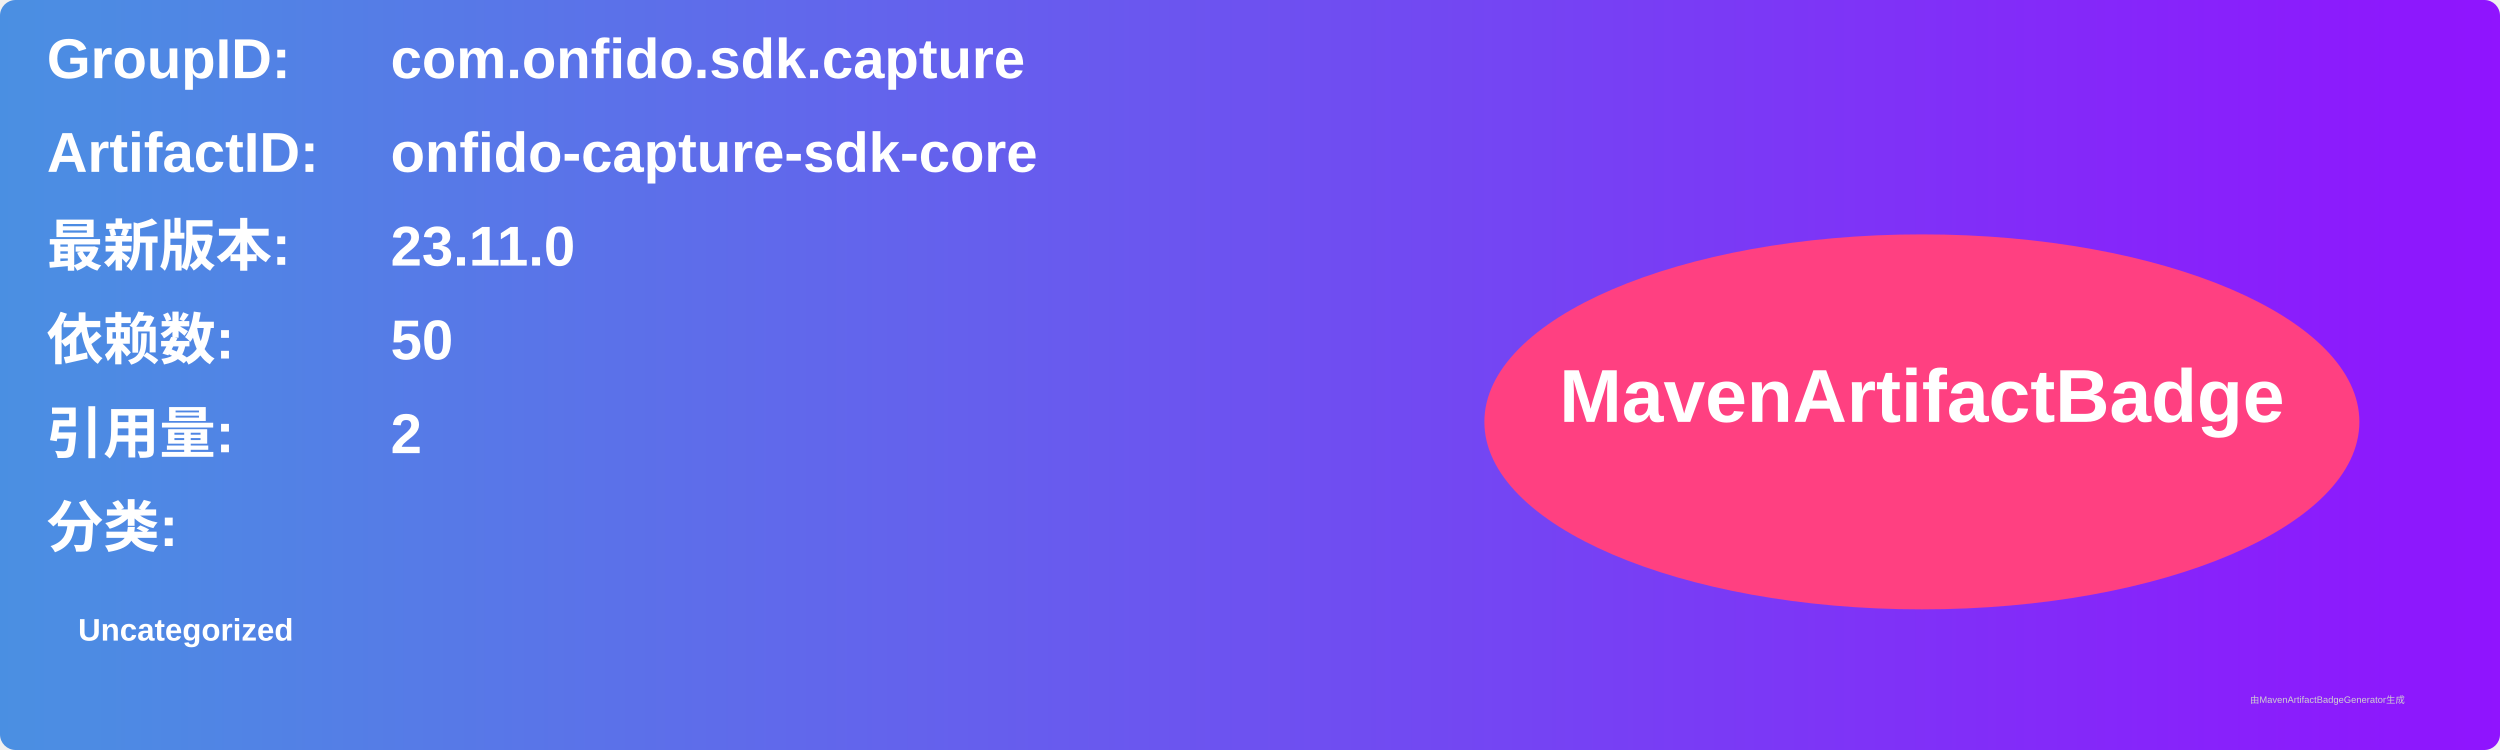
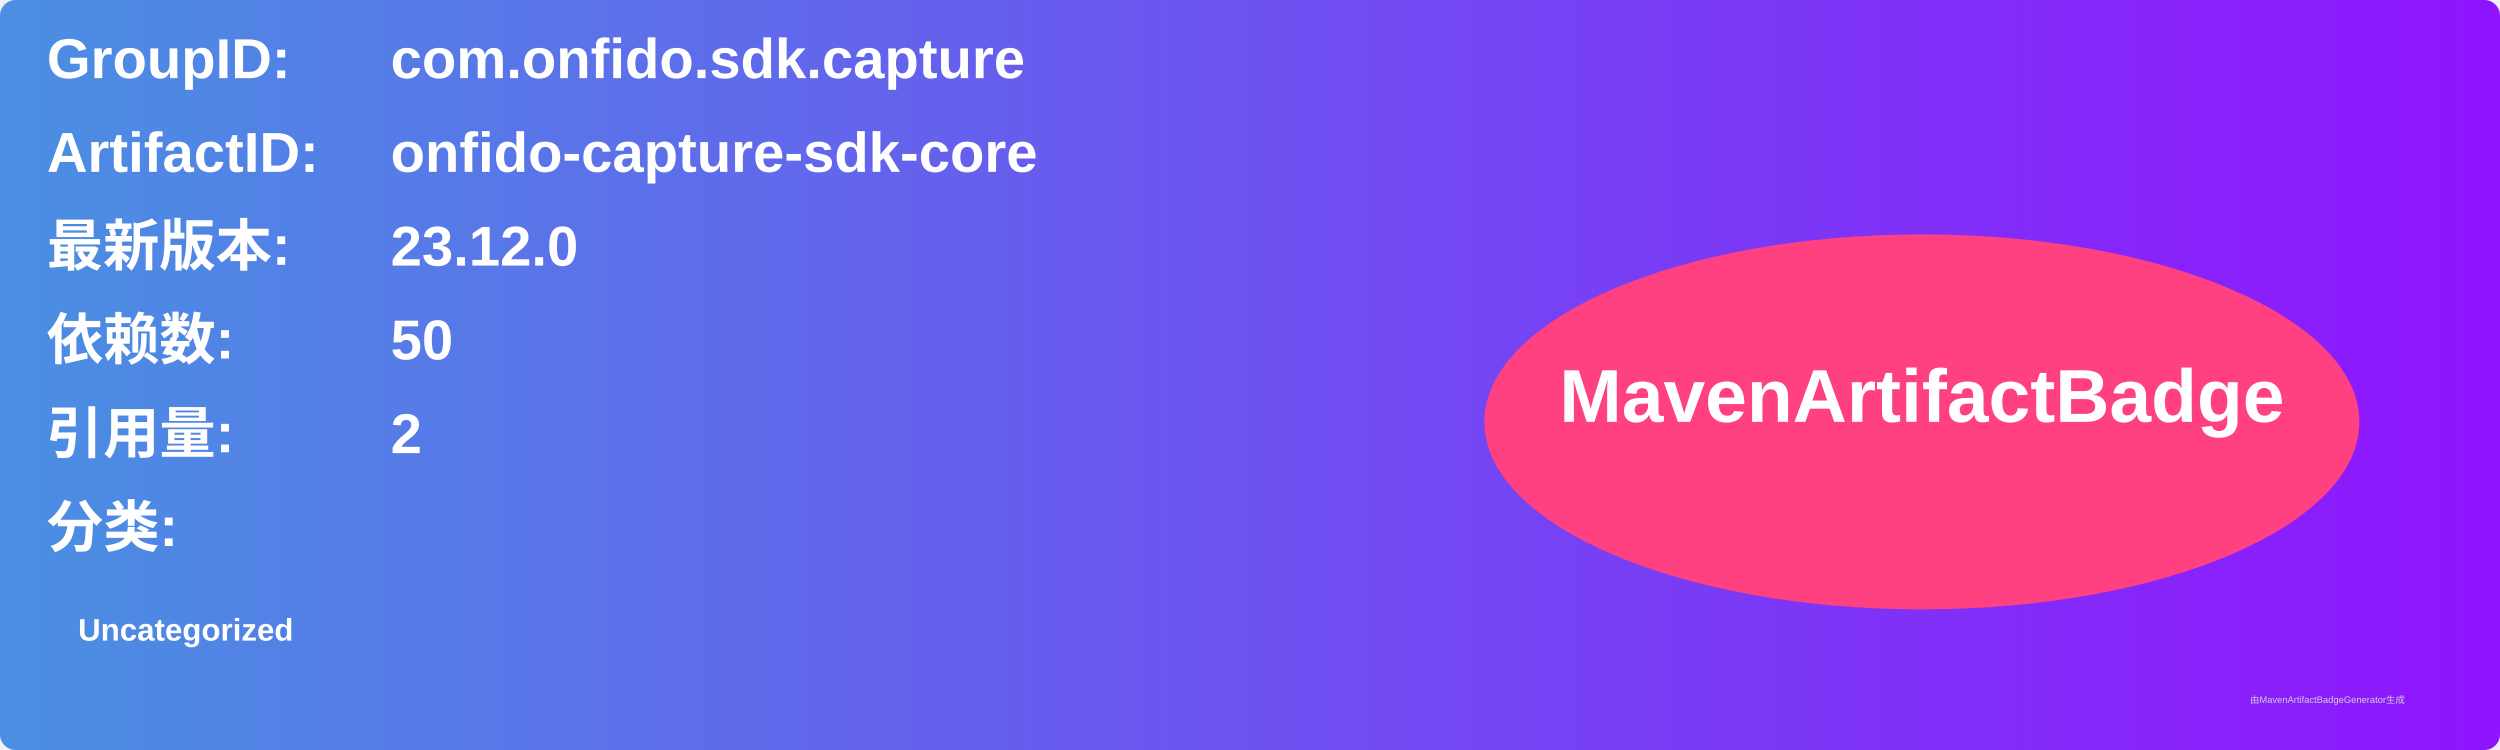
<svg xmlns="http://www.w3.org/2000/svg" width="800" height="240" viewBox="0 0 800 240">
  <linearGradient id="grad" x1="0%" y1="0%" x2="100%" y2="0%">
    <stop offset="0%" stop-color="#4a90e2" />
    <stop offset="100%" stop-color="#9013fe" />
  </linearGradient>
  <rect width="100%" height="100%" rx="5" ry="5" fill="url(#grad)" />
  <g transform="translate(15, 15)">
    <text x="0" y="10" font-family="Arial" font-size="18" fill="white" font-weight="bold" width="260">GroupID:</text>
    <text x="110" y="10" font-family="Arial" font-size="18" fill="white" font-weight="bold" width="460">com.onfido.sdk.capture</text>
    <text x="0" y="40" font-family="Arial" font-size="18" fill="white" font-weight="bold" width="260">ArtifactID:</text>
    <text x="110" y="40" font-family="Arial" font-size="18" fill="white" font-weight="bold" width="460">onfido-capture-sdk-core</text>
    <text x="0" y="70" font-family="Arial" font-size="18" fill="white" font-weight="bold">最新版本:</text>
    <text x="110" y="70" font-family="Arial" font-size="18" fill="white" font-weight="bold">
-       <tspan font-weight="bold">23.11.0</tspan>
+       <tspan font-weight="bold">23.12.0</tspan>
    </text>
    <text x="0" y="100" font-family="Arial" font-size="18" fill="white" font-weight="bold">依赖数: </text>
    <text x="110" y="100" font-family="Arial" font-size="18" fill="white">
      <tspan font-weight="bold">50</tspan>
    </text>
    <text x="0" y="130" font-family="Arial" font-size="18" fill="white" font-weight="bold">引用量: </text>
    <text x="110" y="130" font-family="Arial" font-size="18" fill="white">
      <tspan font-weight="bold">2</tspan>
    </text>
    <text x="0" y="160" font-family="Arial" font-size="18" fill="white" font-weight="bold">分类:</text>
    <text x="10" y="190" font-family="Arial" font-size="10" fill="white">
      <tspan font-weight="bold">Uncategorized</tspan>
    </text>
    <ellipse cx="600" cy="120" rx="140" ry="60" fill="#ff4081" />
    <text x="600" y="120" text-anchor="middle" font-family="Arial" font-size="24" fill="white" font-weight="bold">MavenArtifactBadge</text>
  </g>
  <text x="720" y="225" font-family="Arial" font-size="3" fill="#d0d0d0">由MavenArtifactBadgeGenerator生成</text>
</svg>
